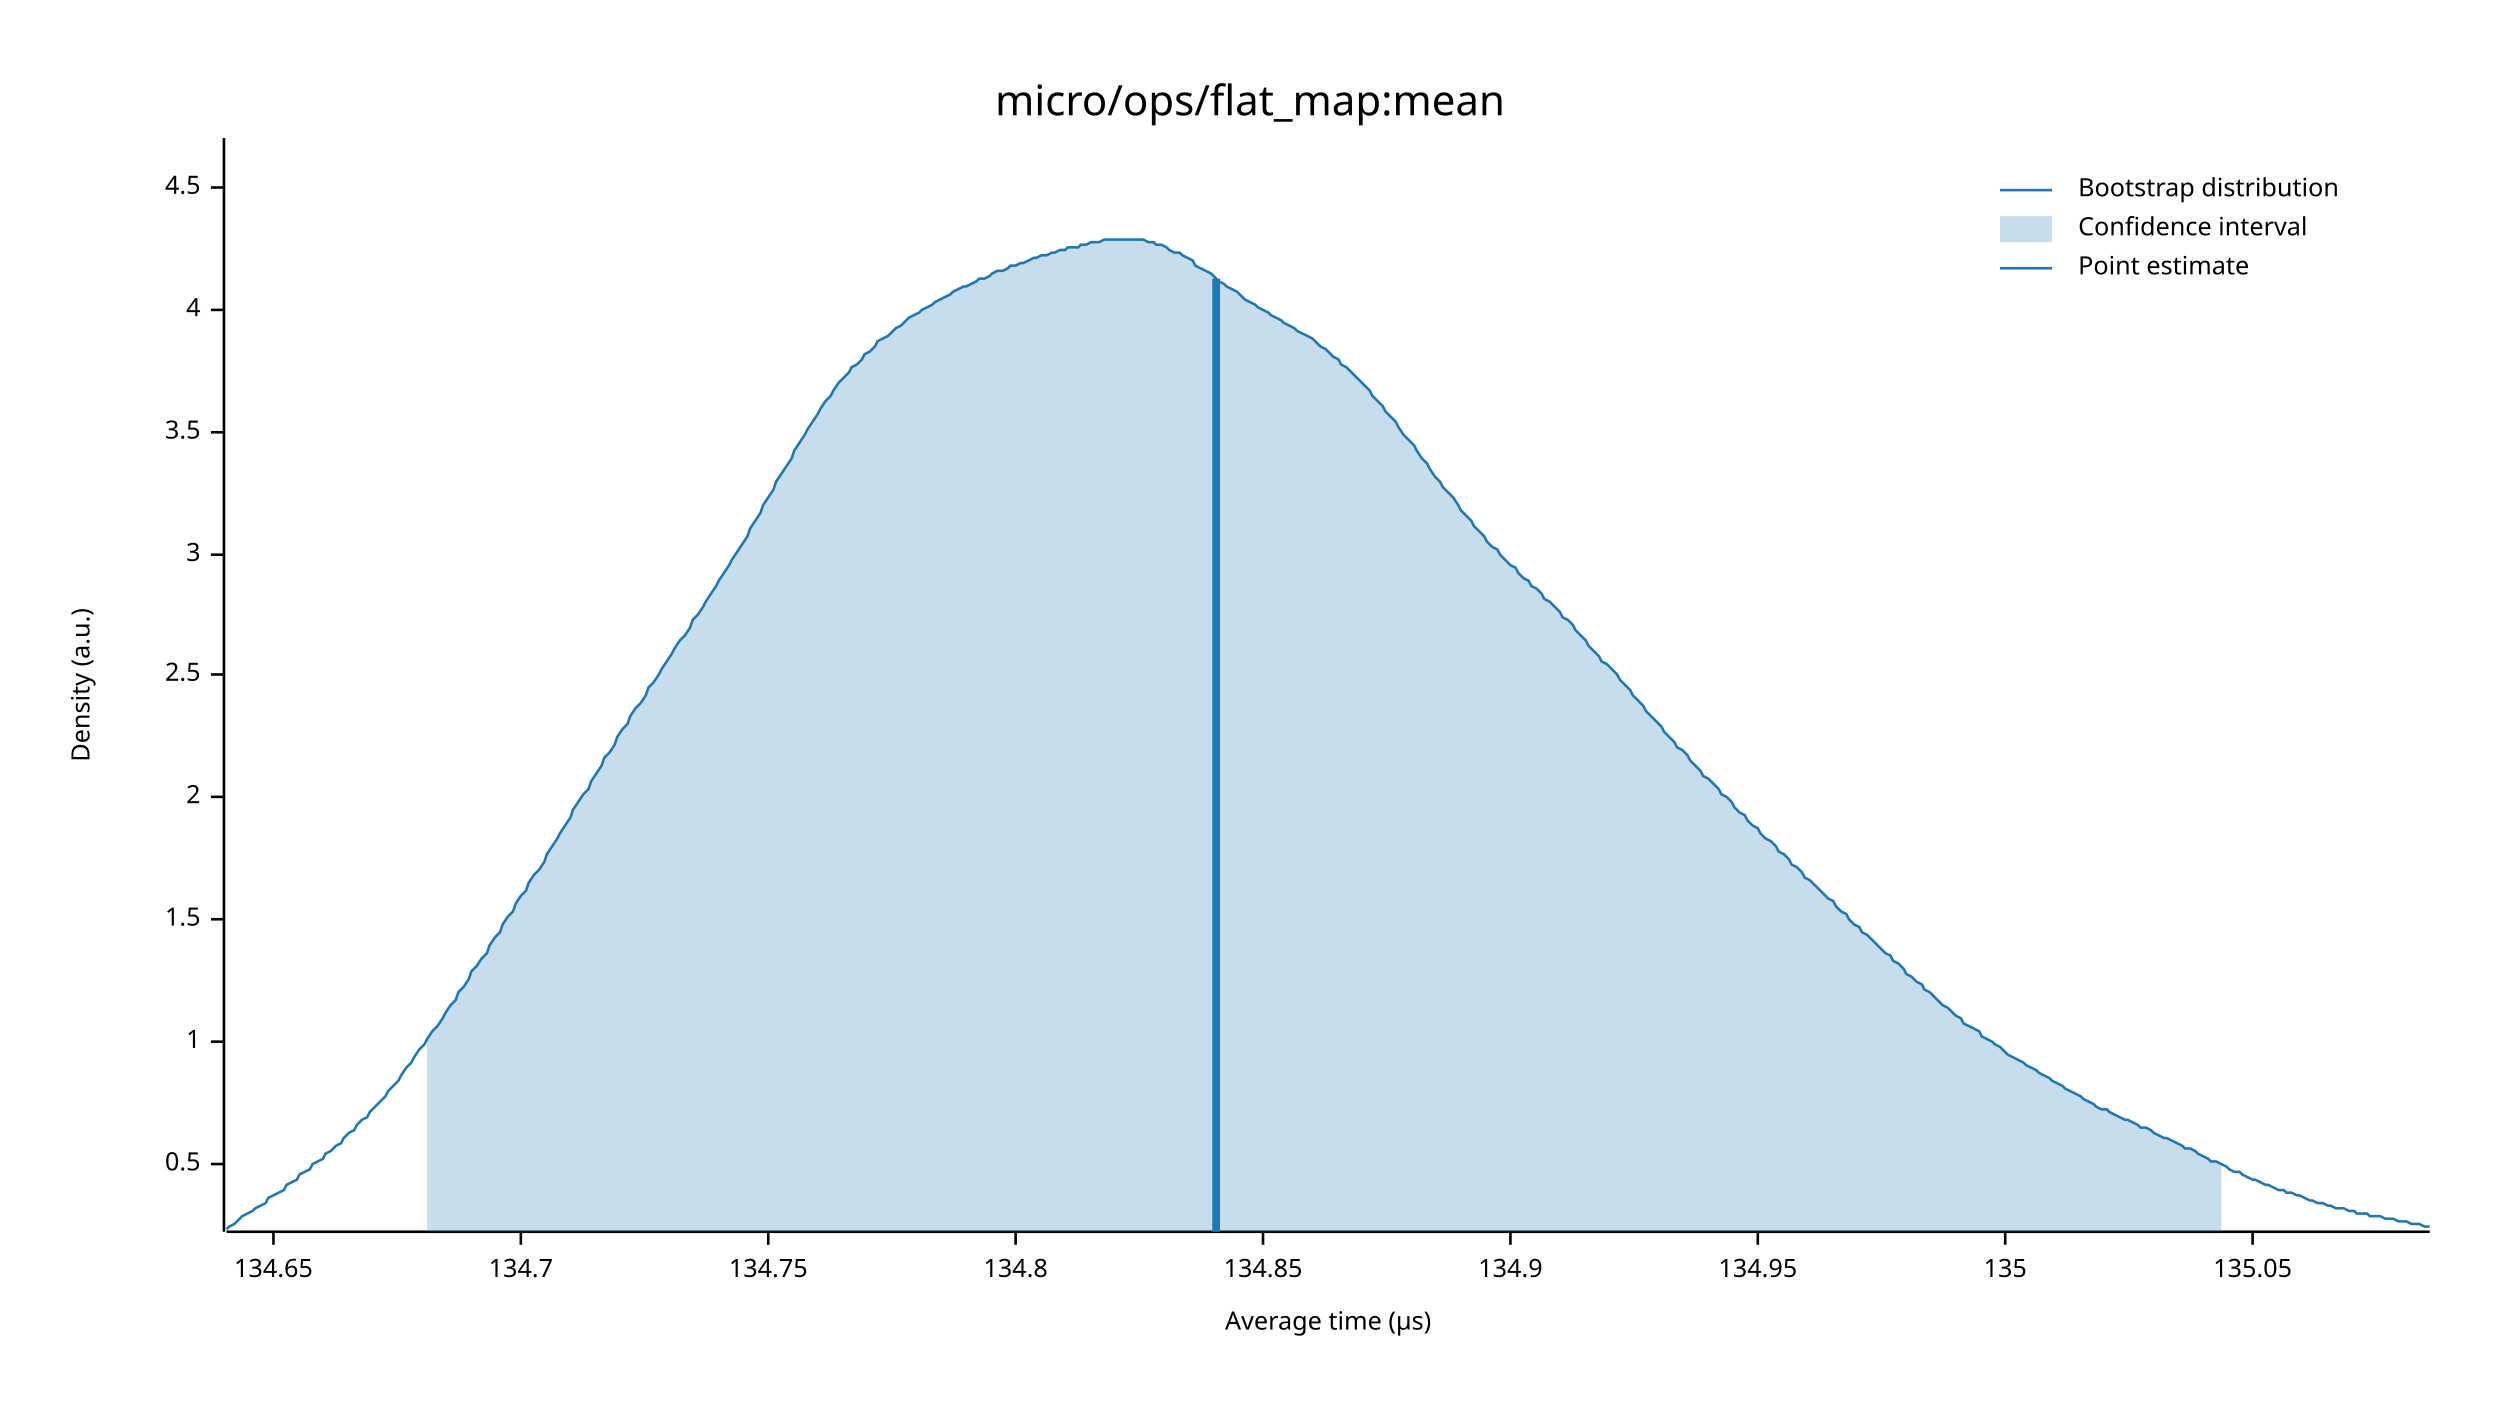
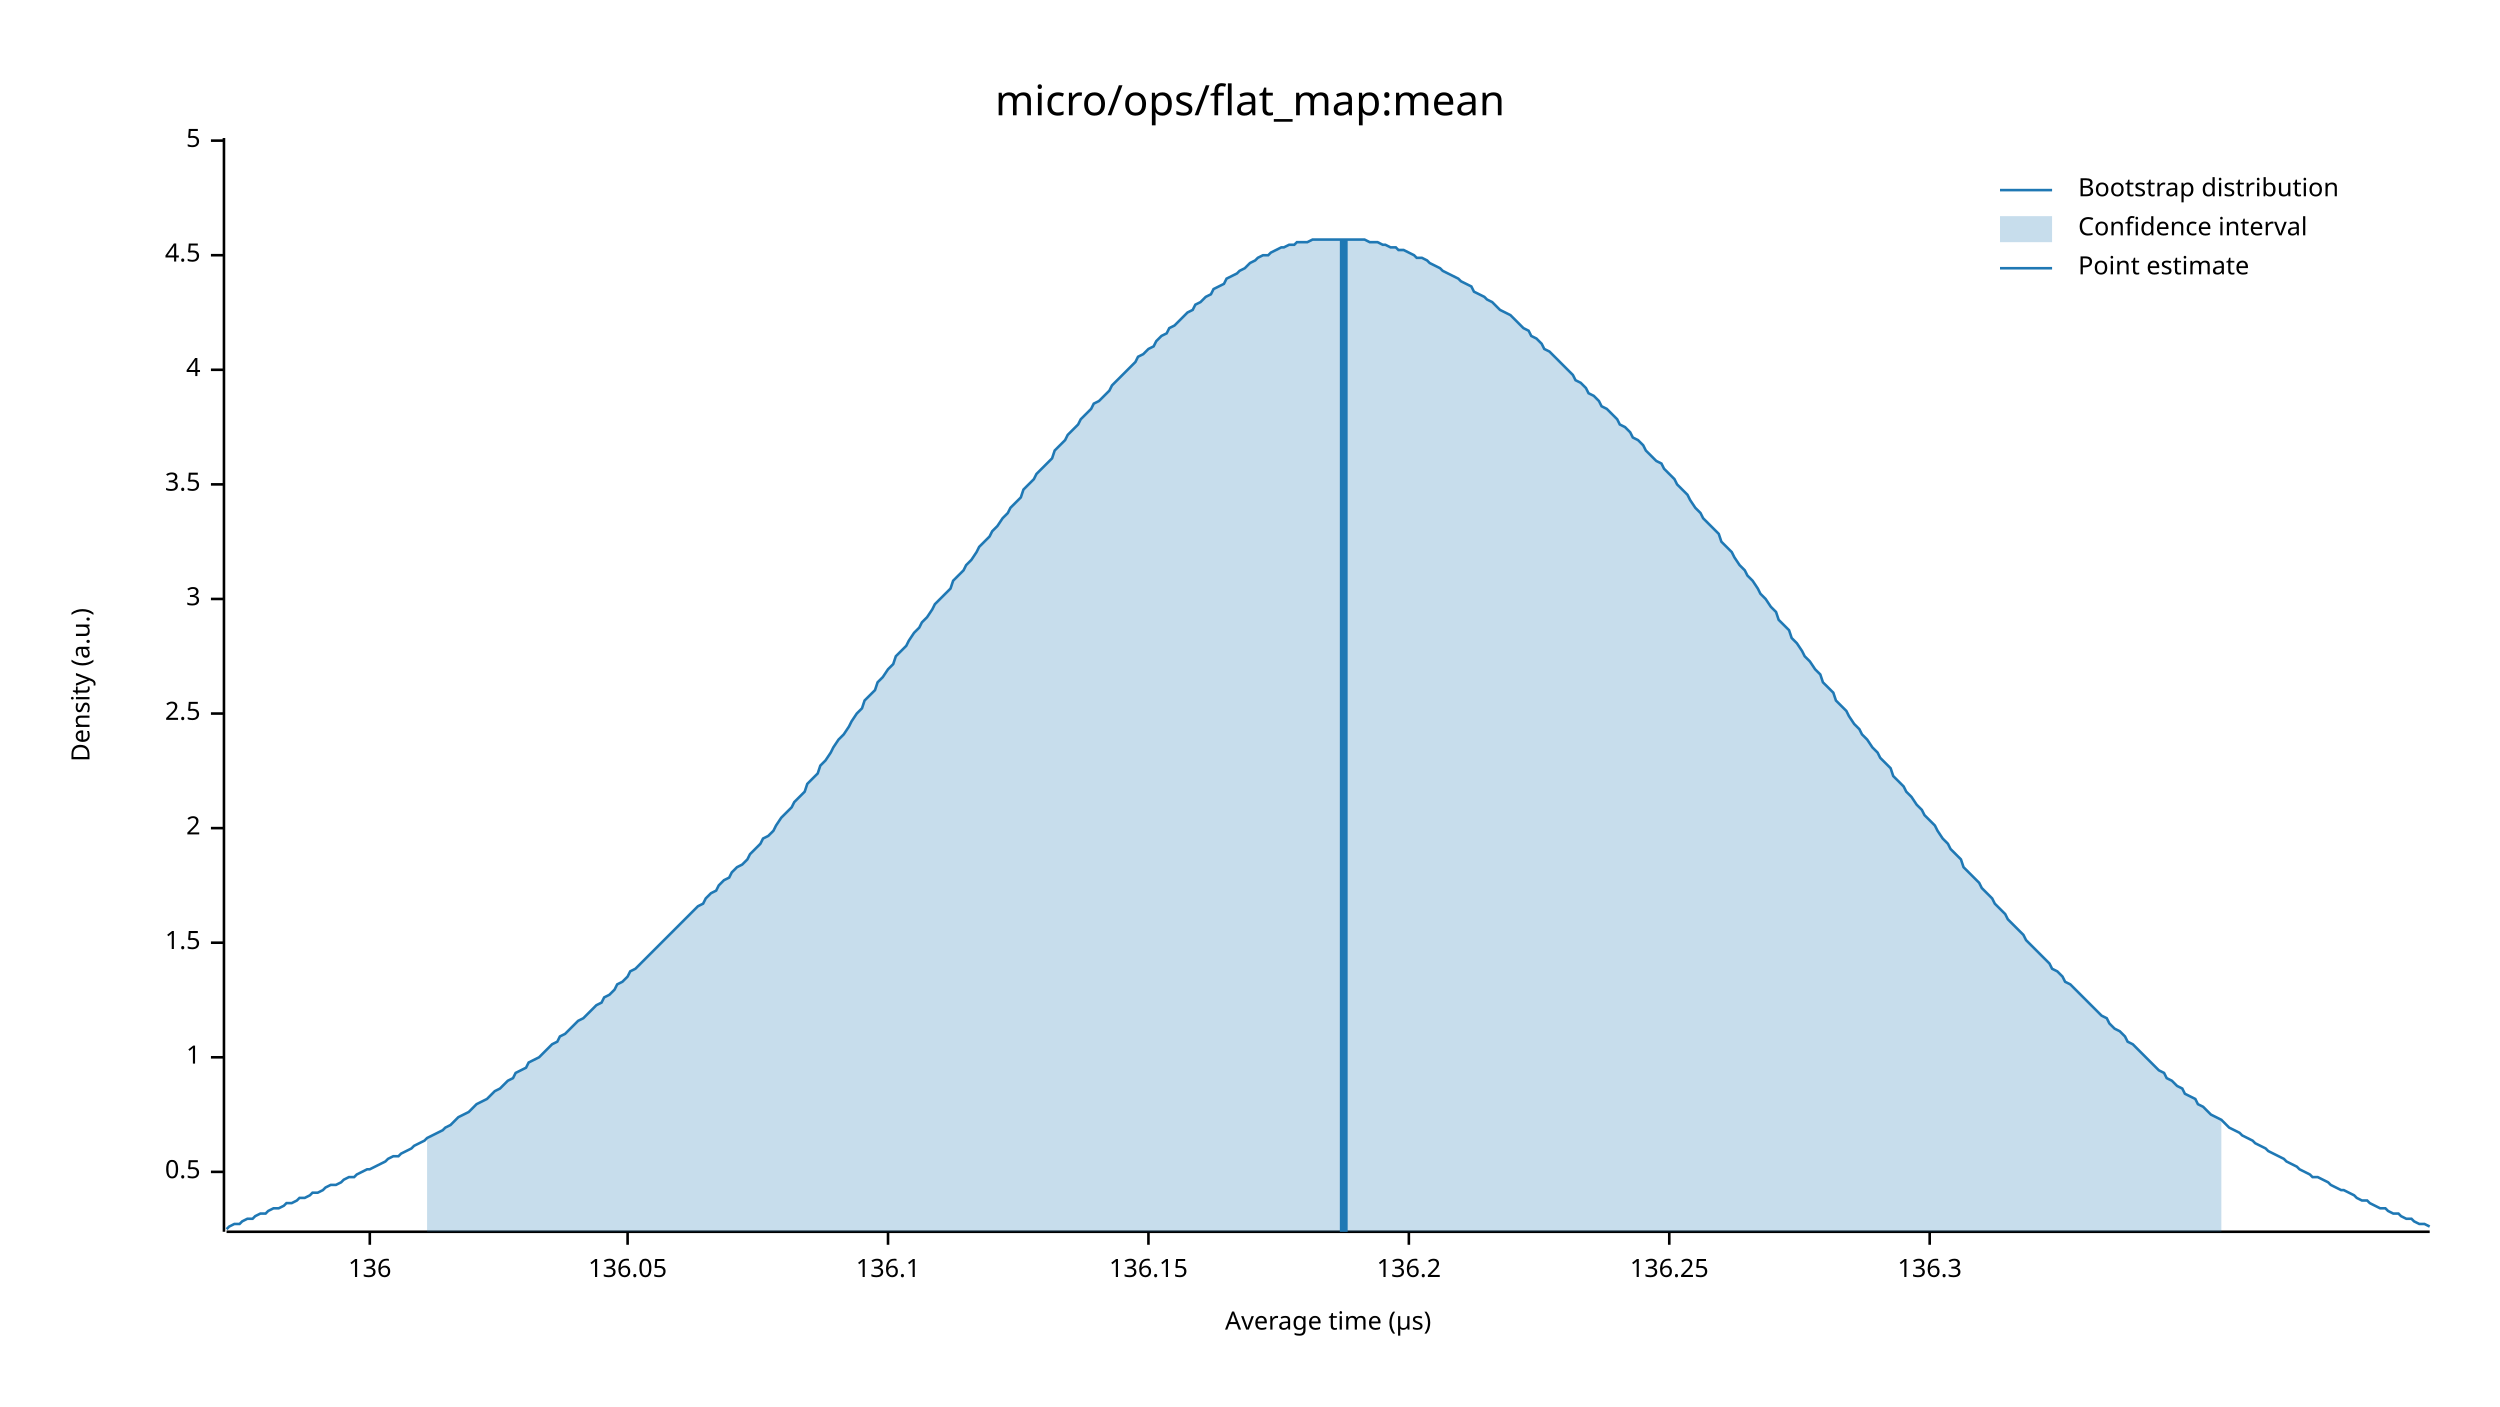
<svg xmlns="http://www.w3.org/2000/svg" width="960" height="540" viewBox="0 0 960 540">
  <text x="480" y="32" dy="0.76em" text-anchor="middle" font-family="sans-serif" font-size="16.129" opacity="1" fill="#000000">
micro/ops/flat_map:mean
</text>
  <text x="27" y="263" dy="0.76em" text-anchor="middle" font-family="sans-serif" font-size="9.677" opacity="1" fill="#000000" transform="rotate(270, 27, 263)">
Density (a.u.)
</text>
  <text x="510" y="513" dy="-0.5ex" text-anchor="middle" font-family="sans-serif" font-size="9.677" opacity="1" fill="#000000">
Average time (µs)
</text>
  <polyline fill="none" opacity="1" stroke="#000000" stroke-width="1" points="86,53 86,473 " />
-   <text x="77" y="447" dy="0.5ex" text-anchor="end" font-family="sans-serif" font-size="9.677" opacity="1" fill="#000000">
+   <text x="77" y="450" dy="0.5ex" text-anchor="end" font-family="sans-serif" font-size="9.677" opacity="1" fill="#000000">
0.5
</text>
-   <polyline fill="none" opacity="1" stroke="#000000" stroke-width="1" points="81,447 86,447 " />
-   <text x="77" y="400" dy="0.5ex" text-anchor="end" font-family="sans-serif" font-size="9.677" opacity="1" fill="#000000">
+   <polyline fill="none" opacity="1" stroke="#000000" stroke-width="1" points="81,450 86,450 " />
+   <text x="77" y="406" dy="0.5ex" text-anchor="end" font-family="sans-serif" font-size="9.677" opacity="1" fill="#000000">
1
</text>
-   <polyline fill="none" opacity="1" stroke="#000000" stroke-width="1" points="81,400 86,400 " />
-   <text x="77" y="353" dy="0.5ex" text-anchor="end" font-family="sans-serif" font-size="9.677" opacity="1" fill="#000000">
+   <polyline fill="none" opacity="1" stroke="#000000" stroke-width="1" points="81,406 86,406 " />
+   <text x="77" y="362" dy="0.5ex" text-anchor="end" font-family="sans-serif" font-size="9.677" opacity="1" fill="#000000">
1.5
</text>
-   <polyline fill="none" opacity="1" stroke="#000000" stroke-width="1" points="81,353 86,353 " />
-   <text x="77" y="306" dy="0.5ex" text-anchor="end" font-family="sans-serif" font-size="9.677" opacity="1" fill="#000000">
+   <polyline fill="none" opacity="1" stroke="#000000" stroke-width="1" points="81,362 86,362 " />
+   <text x="77" y="318" dy="0.5ex" text-anchor="end" font-family="sans-serif" font-size="9.677" opacity="1" fill="#000000">
2
</text>
-   <polyline fill="none" opacity="1" stroke="#000000" stroke-width="1" points="81,306 86,306 " />
-   <text x="77" y="259" dy="0.5ex" text-anchor="end" font-family="sans-serif" font-size="9.677" opacity="1" fill="#000000">
+   <polyline fill="none" opacity="1" stroke="#000000" stroke-width="1" points="81,318 86,318 " />
+   <text x="77" y="274" dy="0.5ex" text-anchor="end" font-family="sans-serif" font-size="9.677" opacity="1" fill="#000000">
2.5
</text>
-   <polyline fill="none" opacity="1" stroke="#000000" stroke-width="1" points="81,259 86,259 " />
-   <text x="77" y="213" dy="0.5ex" text-anchor="end" font-family="sans-serif" font-size="9.677" opacity="1" fill="#000000">
+   <polyline fill="none" opacity="1" stroke="#000000" stroke-width="1" points="81,274 86,274 " />
+   <text x="77" y="230" dy="0.5ex" text-anchor="end" font-family="sans-serif" font-size="9.677" opacity="1" fill="#000000">
3
</text>
-   <polyline fill="none" opacity="1" stroke="#000000" stroke-width="1" points="81,213 86,213 " />
-   <text x="77" y="166" dy="0.5ex" text-anchor="end" font-family="sans-serif" font-size="9.677" opacity="1" fill="#000000">
+   <polyline fill="none" opacity="1" stroke="#000000" stroke-width="1" points="81,230 86,230 " />
+   <text x="77" y="186" dy="0.5ex" text-anchor="end" font-family="sans-serif" font-size="9.677" opacity="1" fill="#000000">
3.5
</text>
-   <polyline fill="none" opacity="1" stroke="#000000" stroke-width="1" points="81,166 86,166 " />
-   <text x="77" y="119" dy="0.5ex" text-anchor="end" font-family="sans-serif" font-size="9.677" opacity="1" fill="#000000">
+   <polyline fill="none" opacity="1" stroke="#000000" stroke-width="1" points="81,186 86,186 " />
+   <text x="77" y="142" dy="0.5ex" text-anchor="end" font-family="sans-serif" font-size="9.677" opacity="1" fill="#000000">
4
</text>
-   <polyline fill="none" opacity="1" stroke="#000000" stroke-width="1" points="81,119 86,119 " />
-   <text x="77" y="72" dy="0.5ex" text-anchor="end" font-family="sans-serif" font-size="9.677" opacity="1" fill="#000000">
+   <polyline fill="none" opacity="1" stroke="#000000" stroke-width="1" points="81,142 86,142 " />
+   <text x="77" y="98" dy="0.5ex" text-anchor="end" font-family="sans-serif" font-size="9.677" opacity="1" fill="#000000">
4.5
</text>
-   <polyline fill="none" opacity="1" stroke="#000000" stroke-width="1" points="81,72 86,72 " />
+   <polyline fill="none" opacity="1" stroke="#000000" stroke-width="1" points="81,98 86,98 " />
+   <text x="77" y="54" dy="0.5ex" text-anchor="end" font-family="sans-serif" font-size="9.677" opacity="1" fill="#000000">
+ 5
+ </text>
+   <polyline fill="none" opacity="1" stroke="#000000" stroke-width="1" points="81,54 86,54 " />
  <polyline fill="none" opacity="1" stroke="#000000" stroke-width="1" points="87,473 933,473 " />
-   <text x="105" y="483" dy="0.76em" text-anchor="middle" font-family="sans-serif" font-size="9.677" opacity="1" fill="#000000">
- 134.65
+   <text x="142" y="483" dy="0.76em" text-anchor="middle" font-family="sans-serif" font-size="9.677" opacity="1" fill="#000000">
+ 136
</text>
-   <polyline fill="none" opacity="1" stroke="#000000" stroke-width="1" points="105,473 105,478 " />
-   <text x="200" y="483" dy="0.76em" text-anchor="middle" font-family="sans-serif" font-size="9.677" opacity="1" fill="#000000">
- 134.7
+   <polyline fill="none" opacity="1" stroke="#000000" stroke-width="1" points="142,473 142,478 " />
+   <text x="241" y="483" dy="0.76em" text-anchor="middle" font-family="sans-serif" font-size="9.677" opacity="1" fill="#000000">
+ 136.05
</text>
-   <polyline fill="none" opacity="1" stroke="#000000" stroke-width="1" points="200,473 200,478 " />
-   <text x="295" y="483" dy="0.76em" text-anchor="middle" font-family="sans-serif" font-size="9.677" opacity="1" fill="#000000">
- 134.75
+   <polyline fill="none" opacity="1" stroke="#000000" stroke-width="1" points="241,473 241,478 " />
+   <text x="341" y="483" dy="0.76em" text-anchor="middle" font-family="sans-serif" font-size="9.677" opacity="1" fill="#000000">
+ 136.1
</text>
-   <polyline fill="none" opacity="1" stroke="#000000" stroke-width="1" points="295,473 295,478 " />
-   <text x="390" y="483" dy="0.76em" text-anchor="middle" font-family="sans-serif" font-size="9.677" opacity="1" fill="#000000">
- 134.8
+   <polyline fill="none" opacity="1" stroke="#000000" stroke-width="1" points="341,473 341,478 " />
+   <text x="441" y="483" dy="0.76em" text-anchor="middle" font-family="sans-serif" font-size="9.677" opacity="1" fill="#000000">
+ 136.15
</text>
-   <polyline fill="none" opacity="1" stroke="#000000" stroke-width="1" points="390,473 390,478 " />
-   <text x="485" y="483" dy="0.76em" text-anchor="middle" font-family="sans-serif" font-size="9.677" opacity="1" fill="#000000">
- 134.85
+   <polyline fill="none" opacity="1" stroke="#000000" stroke-width="1" points="441,473 441,478 " />
+   <text x="541" y="483" dy="0.76em" text-anchor="middle" font-family="sans-serif" font-size="9.677" opacity="1" fill="#000000">
+ 136.2
</text>
-   <polyline fill="none" opacity="1" stroke="#000000" stroke-width="1" points="485,473 485,478 " />
-   <text x="580" y="483" dy="0.76em" text-anchor="middle" font-family="sans-serif" font-size="9.677" opacity="1" fill="#000000">
- 134.9
+   <polyline fill="none" opacity="1" stroke="#000000" stroke-width="1" points="541,473 541,478 " />
+   <text x="641" y="483" dy="0.76em" text-anchor="middle" font-family="sans-serif" font-size="9.677" opacity="1" fill="#000000">
+ 136.25
</text>
-   <polyline fill="none" opacity="1" stroke="#000000" stroke-width="1" points="580,473 580,478 " />
-   <text x="675" y="483" dy="0.76em" text-anchor="middle" font-family="sans-serif" font-size="9.677" opacity="1" fill="#000000">
- 134.95
+   <polyline fill="none" opacity="1" stroke="#000000" stroke-width="1" points="641,473 641,478 " />
+   <text x="741" y="483" dy="0.76em" text-anchor="middle" font-family="sans-serif" font-size="9.677" opacity="1" fill="#000000">
+ 136.3
</text>
-   <polyline fill="none" opacity="1" stroke="#000000" stroke-width="1" points="675,473 675,478 " />
-   <text x="770" y="483" dy="0.76em" text-anchor="middle" font-family="sans-serif" font-size="9.677" opacity="1" fill="#000000">
- 135
- </text>
-   <polyline fill="none" opacity="1" stroke="#000000" stroke-width="1" points="770,473 770,478 " />
-   <text x="865" y="483" dy="0.76em" text-anchor="middle" font-family="sans-serif" font-size="9.677" opacity="1" fill="#000000">
- 135.05
- </text>
-   <polyline fill="none" opacity="1" stroke="#000000" stroke-width="1" points="865,473 865,478 " />
-   <polyline fill="none" opacity="1" stroke="#1F78B4" stroke-width="1" points="87,472 88,471 90,470 92,468 93,467 95,466 97,465 98,464 100,463 102,462 103,460 105,459 107,458 109,457 110,455 112,454 114,453 115,451 117,450 119,449 120,447 122,446 124,445 125,443 127,442 129,440 131,439 132,437 134,435 136,434 137,432 139,430 141,429 142,427 144,425 146,423 148,421 149,419 151,417 153,415 154,413 156,410 158,408 159,406 161,403 163,401 164,399 166,396 168,394 170,391 171,389 173,386 175,384 176,381 178,379 180,376 181,373 183,371 185,368 187,366 188,363 190,360 192,358 193,355 195,352 197,350 198,347 200,344 202,342 203,339 205,336 207,334 209,331 210,328 212,325 214,322 215,320 217,317 219,314 220,311 222,308 224,305 226,303 227,300 229,297 231,294 232,291 234,289 236,286 237,283 239,280 241,278 242,275 244,272 246,270 248,267 249,264 251,262 253,259 254,257 256,254 258,251 259,249 261,246 263,244 265,241 266,238 268,236 270,233 271,231 273,228 275,225 276,223 278,220 280,217 281,215 283,212 285,209 287,206 288,203 290,200 292,197 293,194 295,191 297,188 298,185 300,182 302,179 304,176 305,173 307,170 309,167 310,165 312,162 314,159 315,157 317,154 319,152 320,150 322,147 324,145 326,143 327,141 329,140 331,138 332,136 334,135 336,133 337,131 339,130 341,129 343,127 344,126 346,125 348,123 349,122 351,121 353,120 354,119 356,118 358,117 359,116 361,115 363,114 365,113 366,112 368,111 370,110 371,110 373,109 375,108 376,107 378,107 380,106 381,105 383,104 385,104 387,103 388,102 390,102 392,101 393,101 395,100 397,99 398,99 400,98 402,98 404,97 405,97 407,96 409,96 410,95 412,95 414,95 415,94 417,94 419,93 420,93 422,93 424,92 426,92 427,92 429,92 431,92 432,92 434,92 436,92 437,92 439,92 441,93 443,93 444,94 446,94 448,95 449,96 451,97 453,97 454,98 456,99 458,100 459,102 461,103 463,104 465,105 466,106 468,108 470,109 471,110 473,111 475,112 476,113 478,115 480,116 482,117 483,118 485,119 487,120 488,121 490,122 492,123 493,124 495,125 497,126 498,127 500,128 502,129 504,130 505,131 507,133 509,134 510,135 512,137 514,138 515,140 517,141 519,143 521,145 522,146 524,148 526,150 527,152 529,154 531,156 532,158 534,160 536,162 537,164 539,167 541,169 543,171 544,173 546,176 548,178 549,180 551,183 553,185 554,187 556,189 558,191 560,194 561,196 563,198 565,200 566,202 568,204 570,206 571,208 573,210 575,211 576,213 578,215 580,217 582,218 583,220 585,222 587,223 588,225 590,226 592,228 593,230 595,231 597,233 599,235 600,237 602,238 604,240 605,242 607,244 609,246 610,248 612,250 614,252 615,254 617,255 619,257 621,259 622,261 624,263 626,265 627,267 629,269 631,271 632,273 634,275 636,277 638,279 639,281 641,283 643,285 644,287 646,288 648,290 649,292 651,294 653,296 654,298 656,299 658,301 660,303 661,305 663,306 665,308 666,310 668,312 670,313 671,315 673,317 675,318 676,320 678,322 680,323 682,325 683,327 685,328 687,330 688,332 690,333 692,335 693,337 695,338 697,340 699,342 700,343 702,345 704,346 705,348 707,350 709,351 710,353 712,355 714,356 715,358 717,359 719,361 721,363 722,364 724,366 726,367 727,369 729,370 731,372 732,374 734,375 736,377 738,378 739,380 741,381 743,383 744,384 746,386 748,387 749,388 751,390 753,391 754,393 756,394 758,395 760,396 761,398 763,399 765,400 766,401 768,402 770,404 771,405 773,406 775,407 777,408 778,409 780,410 782,411 783,412 785,413 787,414 788,415 790,416 792,417 793,418 795,419 797,420 799,421 800,422 802,423 804,424 805,425 807,426 809,426 810,427 812,428 814,429 816,430 817,430 819,431 821,432 822,433 824,433 826,434 827,435 829,436 831,437 832,437 834,438 836,439 838,440 839,441 841,441 843,442 844,443 846,444 848,445 849,446 851,446 853,447 855,448 856,449 858,450 860,450 861,451 863,452 865,453 866,453 868,454 870,455 871,455 873,456 875,457 877,457 878,458 880,458 882,459 883,459 885,460 887,461 888,461 890,462 892,462 894,463 895,463 897,464 899,464 900,464 902,465 904,465 905,466 907,466 909,466 910,467 912,467 914,467 916,468 917,468 919,468 921,469 922,469 924,469 926,470 927,470 929,470 931,471 933,471 " />
-   <polygon opacity="0.25" fill="#1F78B4" points="164,399 166,396 168,394 170,391 171,389 173,386 175,384 176,381 178,379 180,376 181,373 183,371 185,368 187,366 188,363 190,360 192,358 193,355 195,352 197,350 198,347 200,344 202,342 203,339 205,336 207,334 209,331 210,328 212,325 214,322 215,320 217,317 219,314 220,311 222,308 224,305 226,303 227,300 229,297 231,294 232,291 234,289 236,286 237,283 239,280 241,278 242,275 244,272 246,270 248,267 249,264 251,262 253,259 254,257 256,254 258,251 259,249 261,246 263,244 265,241 266,238 268,236 270,233 271,231 273,228 275,225 276,223 278,220 280,217 281,215 283,212 285,209 287,206 288,203 290,200 292,197 293,194 295,191 297,188 298,185 300,182 302,179 304,176 305,173 307,170 309,167 310,165 312,162 314,159 315,157 317,154 319,152 320,150 322,147 324,145 326,143 327,141 329,140 331,138 332,136 334,135 336,133 337,131 339,130 341,129 343,127 344,126 346,125 348,123 349,122 351,121 353,120 354,119 356,118 358,117 359,116 361,115 363,114 365,113 366,112 368,111 370,110 371,110 373,109 375,108 376,107 378,107 380,106 381,105 383,104 385,104 387,103 388,102 390,102 392,101 393,101 395,100 397,99 398,99 400,98 402,98 404,97 405,97 407,96 409,96 410,95 412,95 414,95 415,94 417,94 419,93 420,93 422,93 424,92 426,92 427,92 429,92 431,92 432,92 434,92 436,92 437,92 439,92 441,93 443,93 444,94 446,94 448,95 449,96 451,97 453,97 454,98 456,99 458,100 459,102 461,103 463,104 465,105 466,106 468,108 470,109 471,110 473,111 475,112 476,113 478,115 480,116 482,117 483,118 485,119 487,120 488,121 490,122 492,123 493,124 495,125 497,126 498,127 500,128 502,129 504,130 505,131 507,133 509,134 510,135 512,137 514,138 515,140 517,141 519,143 521,145 522,146 524,148 526,150 527,152 529,154 531,156 532,158 534,160 536,162 537,164 539,167 541,169 543,171 544,173 546,176 548,178 549,180 551,183 553,185 554,187 556,189 558,191 560,194 561,196 563,198 565,200 566,202 568,204 570,206 571,208 573,210 575,211 576,213 578,215 580,217 582,218 583,220 585,222 587,223 588,225 590,226 592,228 593,230 595,231 597,233 599,235 600,237 602,238 604,240 605,242 607,244 609,246 610,248 612,250 614,252 615,254 617,255 619,257 621,259 622,261 624,263 626,265 627,267 629,269 631,271 632,273 634,275 636,277 638,279 639,281 641,283 643,285 644,287 646,288 648,290 649,292 651,294 653,296 654,298 656,299 658,301 660,303 661,305 663,306 665,308 666,310 668,312 670,313 671,315 673,317 675,318 676,320 678,322 680,323 682,325 683,327 685,328 687,330 688,332 690,333 692,335 693,337 695,338 697,340 699,342 700,343 702,345 704,346 705,348 707,350 709,351 710,353 712,355 714,356 715,358 717,359 719,361 721,363 722,364 724,366 726,367 727,369 729,370 731,372 732,374 734,375 736,377 738,378 739,380 741,381 743,383 744,384 746,386 748,387 749,388 751,390 753,391 754,393 756,394 758,395 760,396 761,398 763,399 765,400 766,401 768,402 770,404 771,405 773,406 775,407 777,408 778,409 780,410 782,411 783,412 785,413 787,414 788,415 790,416 792,417 793,418 795,419 797,420 799,421 800,422 802,423 804,424 805,425 807,426 809,426 810,427 812,428 814,429 816,430 817,430 819,431 821,432 822,433 824,433 826,434 827,435 829,436 831,437 832,437 834,438 836,439 838,440 839,441 841,441 843,442 844,443 846,444 848,445 849,446 851,446 853,447 853,473 164,473 " />
-   <polyline fill="none" opacity="1" stroke="#1F78B4" stroke-width="3" points="467,473 467,107 " />
+   <polyline fill="none" opacity="1" stroke="#000000" stroke-width="1" points="741,473 741,478 " />
+   <polyline fill="none" opacity="1" stroke="#1F78B4" stroke-width="1" points="87,472 88,471 90,470 92,470 93,469 95,468 97,468 98,467 100,466 102,466 103,465 105,464 107,464 109,463 110,462 112,462 114,461 115,460 117,460 119,459 120,458 122,458 124,457 125,456 127,455 129,455 131,454 132,453 134,452 136,452 137,451 139,450 141,449 142,449 144,448 146,447 148,446 149,445 151,444 153,444 154,443 156,442 158,441 159,440 161,439 163,438 164,437 166,436 168,435 170,434 171,433 173,432 175,430 176,429 178,428 180,427 181,426 183,424 185,423 187,422 188,421 190,419 192,418 193,417 195,415 197,414 198,412 200,411 202,410 203,408 205,407 207,406 209,404 210,403 212,401 214,400 215,398 217,397 219,395 220,394 222,392 224,391 226,389 227,388 229,386 231,385 232,383 234,382 236,380 237,378 239,377 241,375 242,373 244,372 246,370 248,368 249,367 251,365 253,363 254,362 256,360 258,358 259,357 261,355 263,353 265,351 266,350 268,348 270,347 271,345 273,343 275,342 276,340 278,338 280,337 281,335 283,333 285,332 287,330 288,328 290,326 292,324 293,322 295,321 297,319 298,317 300,314 302,312 304,310 305,308 307,306 309,304 310,301 312,299 314,297 315,294 317,292 319,289 320,287 322,284 324,282 326,279 327,277 329,274 331,272 332,269 334,267 336,265 337,262 339,260 341,257 343,255 344,252 346,250 348,248 349,246 351,243 353,241 354,239 356,237 358,234 359,232 361,230 363,228 365,226 366,223 368,221 370,219 371,217 373,215 375,212 376,210 378,208 380,206 381,204 383,202 385,199 387,197 388,195 390,193 392,191 393,188 395,186 397,184 398,182 400,180 402,178 404,176 405,173 407,171 409,169 410,167 412,165 414,163 415,161 417,159 419,157 420,155 422,154 424,152 426,150 427,148 429,146 431,144 432,143 434,141 436,139 437,137 439,136 441,134 443,133 444,131 446,129 448,128 449,126 451,125 453,123 454,122 456,120 458,119 459,117 461,116 463,114 465,113 466,111 468,110 470,109 471,107 473,106 475,105 476,104 478,103 480,101 482,100 483,99 485,98 487,98 488,97 490,96 492,95 493,95 495,94 497,94 498,93 500,93 502,93 504,92 505,92 507,92 509,92 510,92 512,92 514,92 515,92 517,92 519,92 521,92 522,92 524,92 526,93 527,93 529,93 531,94 532,94 534,95 536,95 537,96 539,96 541,97 543,98 544,99 546,99 548,100 549,101 551,102 553,103 554,104 556,105 558,106 560,107 561,108 563,109 565,110 566,112 568,113 570,114 571,115 573,116 575,118 576,119 578,120 580,121 582,123 583,124 585,126 587,127 588,129 590,130 592,132 593,134 595,135 597,137 599,139 600,140 602,142 604,144 605,146 607,147 609,149 610,151 612,152 614,154 615,156 617,157 619,159 621,161 622,163 624,164 626,166 627,168 629,169 631,171 632,173 634,175 636,177 638,178 639,180 641,182 643,184 644,186 646,188 648,190 649,192 651,195 653,197 654,199 656,201 658,203 660,205 661,208 663,210 665,212 666,214 668,217 670,219 671,221 673,223 675,226 676,228 678,230 680,233 682,235 683,238 685,240 687,242 688,245 690,247 692,250 693,252 695,254 697,257 699,259 700,262 702,264 704,266 705,269 707,271 709,273 710,275 712,278 714,280 715,282 717,284 719,287 721,289 722,291 724,293 726,295 727,298 729,300 731,302 732,304 734,306 736,309 738,311 739,313 741,315 743,317 744,319 746,322 748,324 749,326 751,328 753,330 754,333 756,335 758,337 760,339 761,341 763,343 765,345 766,347 768,349 770,351 771,353 773,355 775,357 777,359 778,361 780,363 782,365 783,366 785,368 787,370 788,372 790,373 792,375 793,377 795,378 797,380 799,382 800,383 802,385 804,387 805,388 807,390 809,391 810,393 812,395 814,396 816,398 817,400 819,401 821,403 822,404 824,406 826,408 827,409 829,411 831,412 832,414 834,415 836,417 838,418 839,420 841,421 843,422 844,424 846,425 848,427 849,428 851,429 853,430 855,432 856,433 858,434 860,435 861,436 863,437 865,438 866,439 868,440 870,441 871,442 873,443 875,444 877,445 878,446 880,447 882,448 883,449 885,450 887,451 888,452 890,452 892,453 894,454 895,455 897,456 899,457 900,457 902,458 904,459 905,460 907,461 909,461 910,462 912,463 914,464 916,464 917,465 919,466 921,466 922,467 924,468 926,468 927,469 929,470 931,470 933,471 " />
+   <polygon opacity="0.25" fill="#1F78B4" points="164,437 166,436 168,435 170,434 171,433 173,432 175,430 176,429 178,428 180,427 181,426 183,424 185,423 187,422 188,421 190,419 192,418 193,417 195,415 197,414 198,412 200,411 202,410 203,408 205,407 207,406 209,404 210,403 212,401 214,400 215,398 217,397 219,395 220,394 222,392 224,391 226,389 227,388 229,386 231,385 232,383 234,382 236,380 237,378 239,377 241,375 242,373 244,372 246,370 248,368 249,367 251,365 253,363 254,362 256,360 258,358 259,357 261,355 263,353 265,351 266,350 268,348 270,347 271,345 273,343 275,342 276,340 278,338 280,337 281,335 283,333 285,332 287,330 288,328 290,326 292,324 293,322 295,321 297,319 298,317 300,314 302,312 304,310 305,308 307,306 309,304 310,301 312,299 314,297 315,294 317,292 319,289 320,287 322,284 324,282 326,279 327,277 329,274 331,272 332,269 334,267 336,265 337,262 339,260 341,257 343,255 344,252 346,250 348,248 349,246 351,243 353,241 354,239 356,237 358,234 359,232 361,230 363,228 365,226 366,223 368,221 370,219 371,217 373,215 375,212 376,210 378,208 380,206 381,204 383,202 385,199 387,197 388,195 390,193 392,191 393,188 395,186 397,184 398,182 400,180 402,178 404,176 405,173 407,171 409,169 410,167 412,165 414,163 415,161 417,159 419,157 420,155 422,154 424,152 426,150 427,148 429,146 431,144 432,143 434,141 436,139 437,137 439,136 441,134 443,133 444,131 446,129 448,128 449,126 451,125 453,123 454,122 456,120 458,119 459,117 461,116 463,114 465,113 466,111 468,110 470,109 471,107 473,106 475,105 476,104 478,103 480,101 482,100 483,99 485,98 487,98 488,97 490,96 492,95 493,95 495,94 497,94 498,93 500,93 502,93 504,92 505,92 507,92 509,92 510,92 512,92 514,92 515,92 517,92 519,92 521,92 522,92 524,92 526,93 527,93 529,93 531,94 532,94 534,95 536,95 537,96 539,96 541,97 543,98 544,99 546,99 548,100 549,101 551,102 553,103 554,104 556,105 558,106 560,107 561,108 563,109 565,110 566,112 568,113 570,114 571,115 573,116 575,118 576,119 578,120 580,121 582,123 583,124 585,126 587,127 588,129 590,130 592,132 593,134 595,135 597,137 599,139 600,140 602,142 604,144 605,146 607,147 609,149 610,151 612,152 614,154 615,156 617,157 619,159 621,161 622,163 624,164 626,166 627,168 629,169 631,171 632,173 634,175 636,177 638,178 639,180 641,182 643,184 644,186 646,188 648,190 649,192 651,195 653,197 654,199 656,201 658,203 660,205 661,208 663,210 665,212 666,214 668,217 670,219 671,221 673,223 675,226 676,228 678,230 680,233 682,235 683,238 685,240 687,242 688,245 690,247 692,250 693,252 695,254 697,257 699,259 700,262 702,264 704,266 705,269 707,271 709,273 710,275 712,278 714,280 715,282 717,284 719,287 721,289 722,291 724,293 726,295 727,298 729,300 731,302 732,304 734,306 736,309 738,311 739,313 741,315 743,317 744,319 746,322 748,324 749,326 751,328 753,330 754,333 756,335 758,337 760,339 761,341 763,343 765,345 766,347 768,349 770,351 771,353 773,355 775,357 777,359 778,361 780,363 782,365 783,366 785,368 787,370 788,372 790,373 792,375 793,377 795,378 797,380 799,382 800,383 802,385 804,387 805,388 807,390 809,391 810,393 812,395 814,396 816,398 817,400 819,401 821,403 822,404 824,406 826,408 827,409 829,411 831,412 832,414 834,415 836,417 838,418 839,420 841,421 843,422 844,424 846,425 848,427 849,428 851,429 853,430 853,473 164,473 " />
+   <polyline fill="none" opacity="1" stroke="#1F78B4" stroke-width="3" points="516,473 516,92 " />
  <text x="798" y="68" dy="0.76em" text-anchor="start" font-family="sans-serif" font-size="9.677" opacity="1" fill="#000000">
Bootstrap distribution
</text>
  <text x="798" y="83" dy="0.76em" text-anchor="start" font-family="sans-serif" font-size="9.677" opacity="1" fill="#000000">
Confidence interval
</text>
  <text x="798" y="98" dy="0.76em" text-anchor="start" font-family="sans-serif" font-size="9.677" opacity="1" fill="#000000">
Point estimate
</text>
  <polyline fill="none" opacity="1" stroke="#1F78B4" stroke-width="1" points="768,73 788,73 " />
  <rect x="768" y="83" width="20" height="10" opacity="0.25" fill="#1F78B4" stroke="none" />
  <polyline fill="none" opacity="1" stroke="#1F78B4" stroke-width="1" points="768,103 788,103 " />
</svg>
